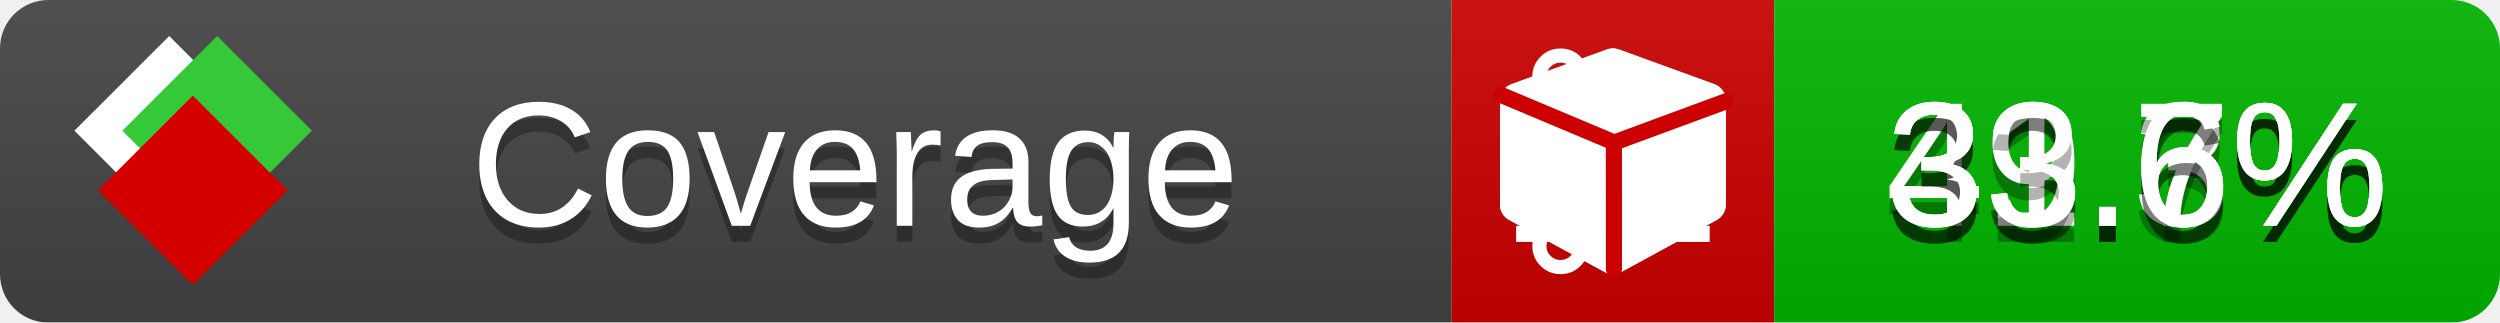
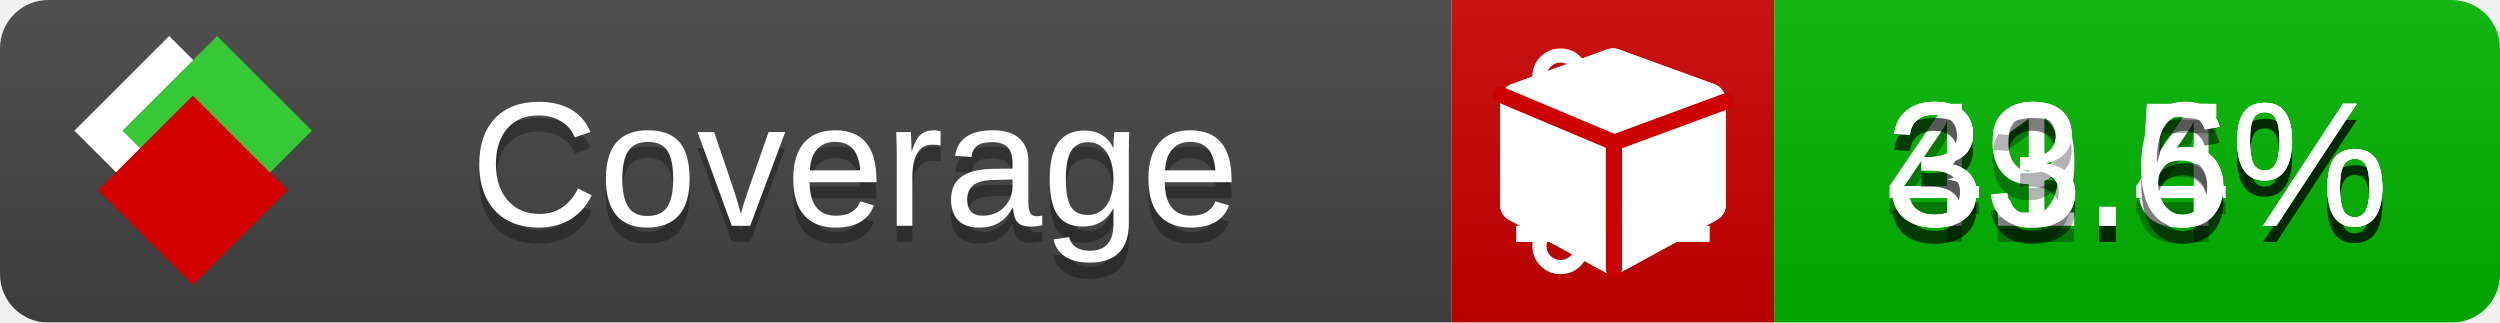
<svg xmlns="http://www.w3.org/2000/svg" xmlns:xlink="http://www.w3.org/1999/xlink" width="155" height="20">
  <style type="text/css">
          
            @keyframes fade1 {
                0% { visibility: visible; opacity: 1; }
               23% { visibility: visible; opacity: 1; }
               25% { visibility: hidden; opacity: 0; }
               48% { visibility: hidden; opacity: 0; }
               50% { visibility: hidden; opacity: 0; }
               73% { visibility: hidden; opacity: 0; }
               75% { visibility: hidden; opacity: 0; }
               98% { visibility: hidden; opacity: 0; }
              100% { visibility: visible; opacity: 1; }
            }
            @keyframes fade2 {
                0% { visibility: hidden; opacity: 0; }
               23% { visibility: hidden; opacity: 0; }
               25% { visibility: visible; opacity: 1; }
               48% { visibility: visible; opacity: 1; }
               50% { visibility: hidden; opacity: 0; }
               73% { visibility: hidden; opacity: 0; }
               75% { visibility: hidden; opacity: 0; }
               98% { visibility: hidden; opacity: 0; }
              100% { visibility: hidden; opacity: 0; }
            }
            @keyframes fade3 {
                0% { visibility: hidden; opacity: 0; }
               23% { visibility: hidden; opacity: 0; }
               25% { visibility: hidden; opacity: 0; }
               48% { visibility: hidden; opacity: 0; }
               50% { visibility: visible; opacity: 1; }
               73% { visibility: visible; opacity: 1; }
               75% { visibility: hidden; opacity: 0; }
               98% { visibility: hidden; opacity: 0; }
              100% { visibility: hidden; opacity: 0; }
            }
            @keyframes fade4 {
                0% { visibility: hidden; opacity: 0; }
               23% { visibility: hidden; opacity: 0; }
               25% { visibility: hidden; opacity: 0; }
               48% { visibility: hidden; opacity: 0; }
               50% { visibility: hidden; opacity: 0; }
               73% { visibility: hidden; opacity: 0; }
               75% { visibility: visible; opacity: 1; }
               98% { visibility: visible; opacity: 1; }
              100% { visibility: hidden; opacity: 0; }
            }
            .linecoverage {
                animation-duration: 15s;
                animation-name: fade1;
                animation-iteration-count: infinite;
            }
            .branchcoverage {
                animation-duration: 15s;
                animation-name: fade2;
                animation-iteration-count: infinite;
            }
            .methodcoverage {
                animation-duration: 15s;
                animation-name: fade3;
                animation-iteration-count: infinite;
            }
            .fullmethodcoverage {
                animation-duration: 15s;
                animation-name: fade4;
                animation-iteration-count: infinite;
            }
          
    </style>
  <defs>
    <linearGradient id="gradient" x2="0" y2="100%">
      <stop offset="0" stop-color="#bbb" stop-opacity=".1" />
      <stop offset="1" stop-opacity=".1" />
    </linearGradient>
    <linearGradient id="c">
      <stop offset="0" stop-color="#d40000" />
      <stop offset="1" stop-color="#ff2a2a" />
    </linearGradient>
    <linearGradient id="a">
      <stop offset="0" stop-color="#e0e0de" />
      <stop offset="1" stop-color="#fff" />
    </linearGradient>
    <linearGradient id="b">
      <stop offset="0" stop-color="#37c837" />
      <stop offset="1" stop-color="#217821" />
    </linearGradient>
    <linearGradient xlink:href="#a" id="e" x1="106.44" x2="69.96" y1="-11.96" y2="-46.84" gradientTransform="matrix(-.8426 -.00045 -.00045 -.8426 -94.27 -75.82)" gradientUnits="userSpaceOnUse" />
    <linearGradient xlink:href="#b" id="f" x1="56.19" x2="77.97" y1="-23.45" y2="10.62" gradientTransform="matrix(.8426 .00045 .00045 .8426 94.27 75.82)" gradientUnits="userSpaceOnUse" />
    <linearGradient xlink:href="#c" id="g" x1="79.98" x2="132.9" y1="10.79" y2="10.79" gradientTransform="matrix(.8426 .00045 .00045 .8426 94.27 75.82)" gradientUnits="userSpaceOnUse" />
    <mask id="mask">
      <rect width="155" height="20" rx="3" fill="#fff" />
    </mask>
    <g id="icon" transform="matrix(.04486 0 0 .04481 -.48 -.63)">
      <rect width="52.92" height="52.92" x="-109.72" y="-27.13" fill="url(#e)" transform="rotate(-135)" />
      <rect width="52.92" height="52.92" x="70.19" y="-39.18" fill="url(#f)" transform="rotate(45)" />
      <rect width="52.92" height="52.92" x="80.05" y="-15.74" fill="url(#g)" transform="rotate(45)" />
    </g>
  </defs>
  <g mask="url(#mask)">
    <rect x="0" y="0" width="90" height="20" fill="#444" />
    <rect x="90" y="0" width="20" height="20" fill="#c00" />
    <rect x="110" y="0" width="45" height="20" fill="#00B600" />
    <rect x="0" y="0" width="155" height="20" fill="url(#gradient)" />
  </g>
  <g>
    <path class="linecoverage" stroke="#fff" d="M94 6.5 h12 M94 10.5 h12 M94 14.5 h12" />
    <path class="branchcoverage" fill="#fff" d="m 97.628,15.247 q 0,-0.364 -0.255,-0.619 -0.255,-0.255 -0.619,-0.255 -0.364,0 -0.619,0.255 -0.255,0.255 -0.255,0.619 0,0.364 0.255,0.619 0.255,0.255 0.619,0.255 0.364,0 0.619,-0.255 0.255,-0.255 0.255,-0.619 z m 0,-10.493 q 0,-0.364 -0.255,-0.619 -0.255,-0.255 -0.619,-0.255 -0.364,0 -0.619,0.255 -0.255,0.255 -0.255,0.619 0,0.364 0.255,0.619 0.255,0.255 0.619,0.255 0.364,0 0.619,-0.255 0.255,-0.255 0.255,-0.619 z m 5.83,1.166 q 0,-0.364 -0.255,-0.619 -0.255,-0.255 -0.619,-0.255 -0.364,0 -0.619,0.255 -0.255,0.255 -0.255,0.619 0,0.364 0.255,0.619 0.255,0.255 0.619,0.255 0.364,0 0.619,-0.255 0.255,-0.255 0.255,-0.619 z m 0.874,0 q 0,0.474 -0.237,0.879 -0.237,0.405 -0.638,0.633 -0.018,2.614 -2.059,3.771 -0.619,0.346 -1.849,0.738 -1.166,0.364 -1.544,0.647 -0.378,0.282 -0.378,0.911 l 0,0.237 q 0.401,0.228 0.638,0.633 0.237,0.405 0.237,0.879 0,0.729 -0.51,1.239 -0.51,0.51 -1.239,0.51 -0.729,0 -1.239,-0.51 -0.51,-0.51 -0.51,-1.239 0,-0.474 0.237,-0.879 0.237,-0.405 0.638,-0.633 l 0,-7.469 q -0.401,-0.228 -0.638,-0.633 -0.237,-0.405 -0.237,-0.879 0,-0.729 0.51,-1.239 0.51,-0.51 1.239,-0.51 0.729,0 1.239,0.51 0.51,0.51 0.51,1.239 0,0.474 -0.237,0.879 -0.237,0.405 -0.638,0.633 l 0,4.527 q 0.492,-0.237 1.403,-0.519 0.501,-0.155 0.797,-0.269 0.296,-0.114 0.642,-0.282 0.346,-0.169 0.537,-0.36 0.191,-0.191 0.369,-0.465 0.178,-0.273 0.255,-0.633 0.077,-0.36 0.077,-0.833 -0.401,-0.228 -0.638,-0.633 -0.237,-0.405 -0.237,-0.879 0,-0.729 0.51,-1.239 0.51,-0.51 1.239,-0.51 0.729,0 1.239,0.51 0.51,0.51 0.51,1.239 z" />
    <path class="methodcoverage" fill="#fff" d="m 100.538,15.629 5.385,-2.936 v -5.351 l -5.385,1.96 z M 100,8.351 105.873,6.214 100,4.077 94.127,6.214 Z m 7,-2.12 v 6.462 q 0,0.294 -0.151,0.547 -0.151,0.252 -0.412,0.395 l -5.923,3.231 q -0.236,0.135 -0.513,0.135 -0.278,0 -0.513,-0.135 l -5.923,-3.231 Q 93.303,13.492 93.151,13.239 93,12.987 93,12.692 v -6.462 q 0,-0.337 0.194,-0.614 0.194,-0.278 0.513,-0.395 l 5.923,-2.154 q 0.185,-0.067 0.37,-0.067 0.185,0 0.37,0.067 l 5.923,2.154 q 0.32,0.118 0.513,0.395 Q 107,5.894 107,6.231 Z" />
    <path class="fullmethodcoverage" fill="#fff" d="m 107,6.231 v 6.462 c 0,0.196 -0.051,0.379 -0.151,0.547 -0.101,0.168 -0.238,0.3 -0.412,0.395 l -5.923,3.231 c -0.157,0.09 -0.328,0.135 -0.513,0.135 -0.185,0 -0.356,-0.045 -0.513,-0.135 l -5.923,-3.231 C 93.39,13.539 93.252,13.407 93.151,13.239 93.05,13.071 93,12.889 93,12.692 v -6.462 c 0,-0.224 0.065,-0.429 0.194,-0.614 0.129,-0.185 0.3,-0.317 0.513,-0.395 l 5.923,-2.154 c 0.123,-0.045 0.247,-0.067 0.37,-0.067 0.123,0 0.247,0.022 0.37,0.067 l 5.923,2.154 c 0.213,0.079 0.384,0.21 0.513,0.395 0.129,0.185 0.194,0.39 0.194,0.614 z" />
    <path class="fullmethodcoverage" style="fill:none;stroke:#cc0000;stroke-width:1;stroke-linecap:round;stroke-dasharray:none;stroke-opacity:1" d="m 100.064,16.677 -0.002,-7.833 6.906,-2.547" />
    <path class="fullmethodcoverage" style="fill:none;stroke:#cc0000;stroke-width:1;stroke-linecap:round;stroke-dasharray:none;stroke-opacity:1" d="M 99.914,8.765 93.052,5.882" />
  </g>
  <g fill="#fff" text-anchor="middle" font-family="Verdana,Arial,Geneva,sans-serif" font-size="11">
    <a xlink:href="https://github.com/danielpalme/ReportGenerator" target="_top">
      <use xlink:href="#icon" transform="translate(3,1) scale(3.5)" />
    </a>
    <text x="53" y="15" fill="#010101" fill-opacity=".3">Coverage</text>
    <text x="53" y="14" fill="#fff">Coverage</text>
-     <text class="linecoverage" x="132.5" y="15" fill="#010101" fill-opacity=".3">43.3%</text>
-     <text class="linecoverage" x="132.5" y="14">43.3%</text>
-     <text class="branchcoverage" x="132.5" y="15" fill="#010101" fill-opacity=".3">31.7%</text>
-     <text class="branchcoverage" x="132.5" y="14">31.7%</text>
+     <text class="linecoverage" x="132.5" y="15" fill="#010101" fill-opacity=".3">43.4%</text>
+     <text class="linecoverage" x="132.5" y="14">43.4%</text>
+     <text class="branchcoverage" x="132.5" y="15" fill="#010101" fill-opacity=".3">31.5%</text>
+     <text class="branchcoverage" x="132.5" y="14">31.5%</text>
    <text class="methodcoverage" x="132.5" y="15" fill="#010101" fill-opacity=".3">39.6%</text>
    <text class="methodcoverage" x="132.5" y="14">39.6%</text>
    <text class="fullmethodcoverage" x="132.5" y="15" fill="#010101" fill-opacity=".3">33.6%</text>
    <text class="fullmethodcoverage" x="132.5" y="14">33.6%</text>
  </g>
  <g>
    <rect class="linecoverage" x="90" y="0" width="65" height="20" fill-opacity="0" />
    <rect class="branchcoverage" x="90" y="0" width="65" height="20" fill-opacity="0" />
    <rect class="methodcoverage" x="90" y="0" width="65" height="20" fill-opacity="0" />
    <rect class="fullmethodcoverage" x="90" y="0" width="65" height="20" fill-opacity="0" />
  </g>
</svg>
